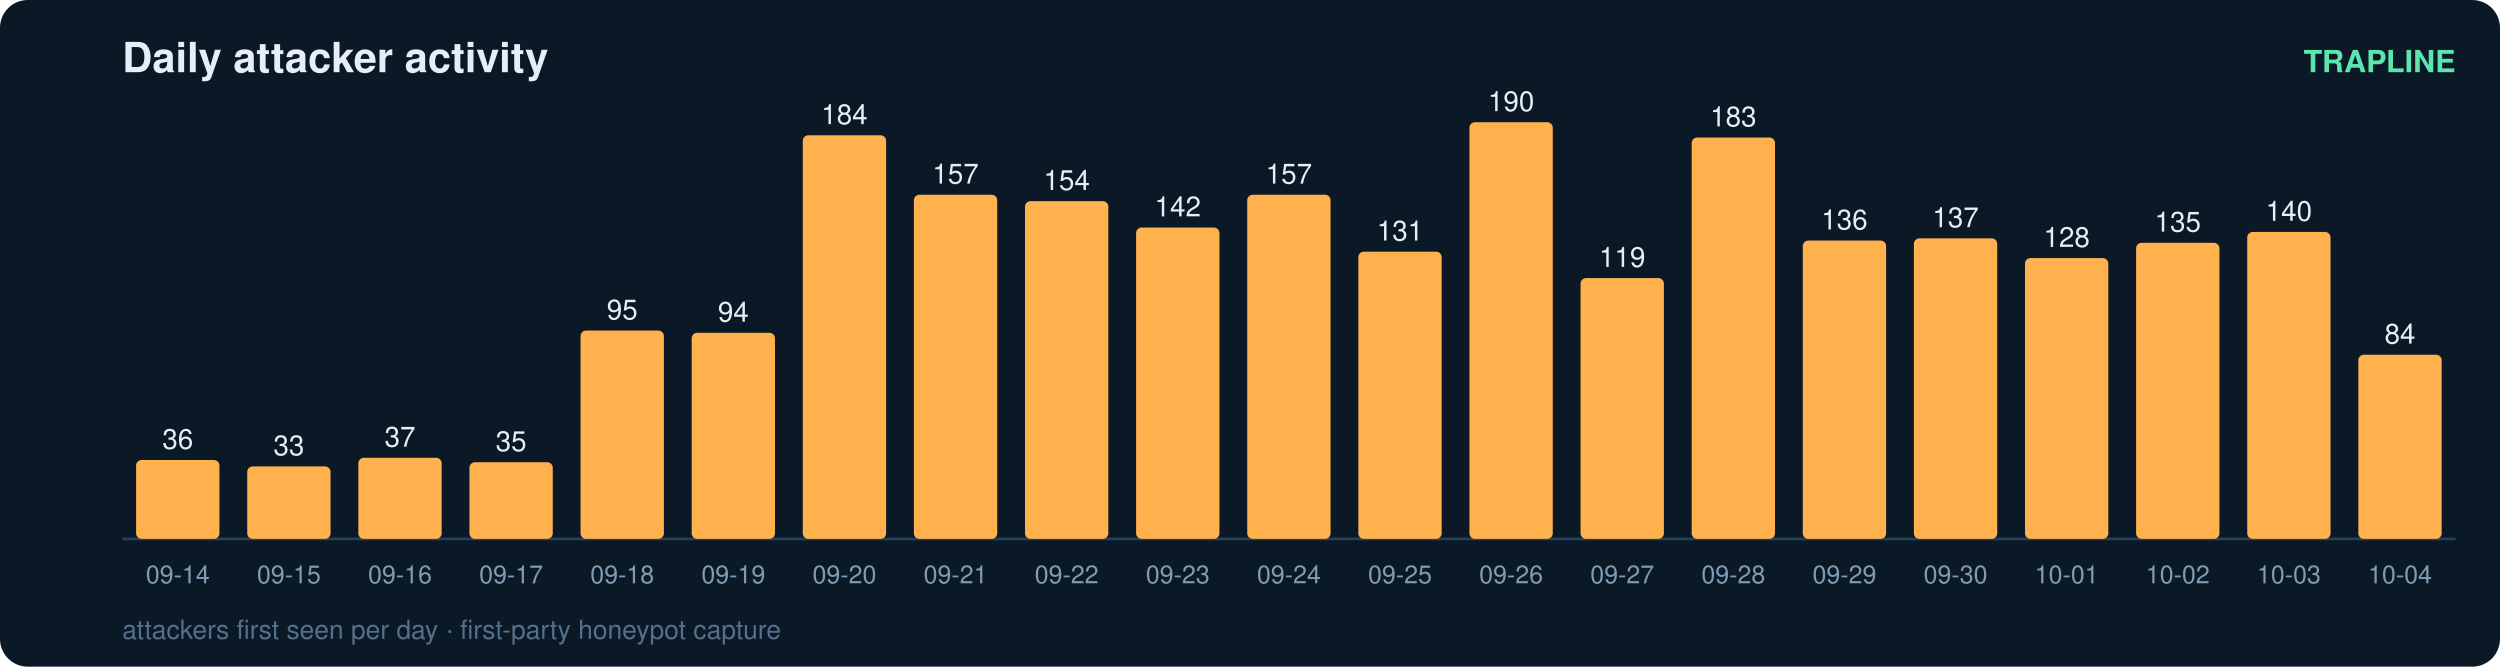
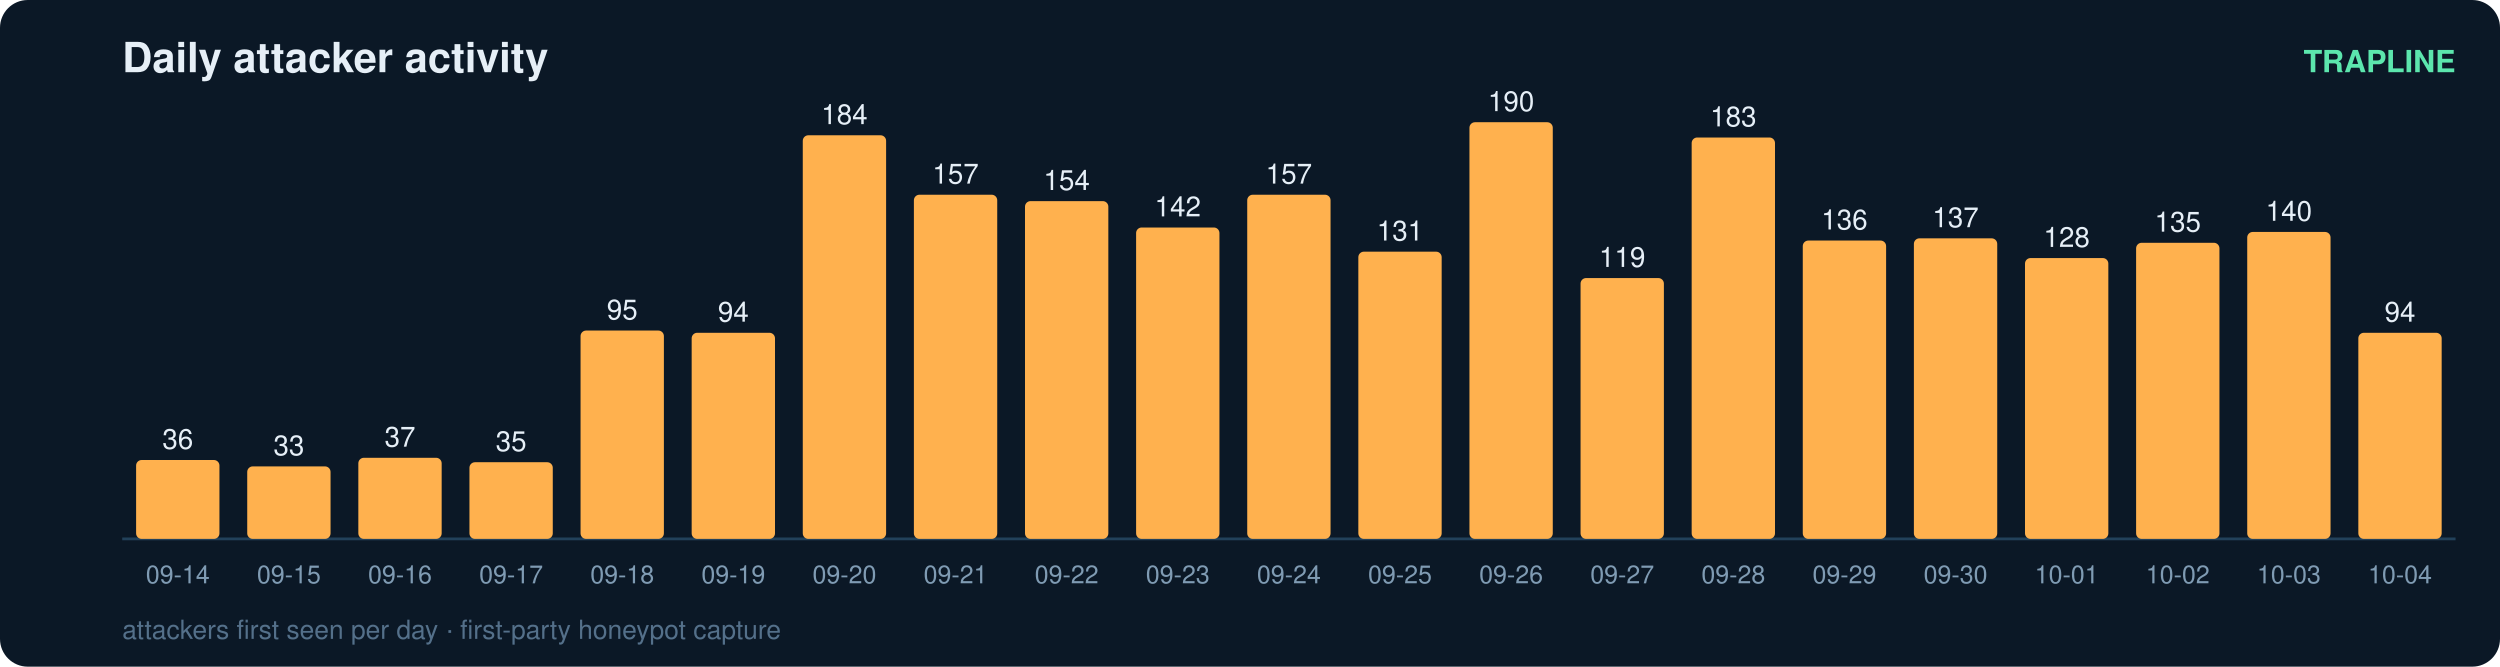
<svg xmlns="http://www.w3.org/2000/svg" width="900" height="240" viewBox="0 0 900 240" font-family="ui-sans-serif,Segoe UI,Helvetica,Arial">
  <rect width="900" height="240" rx="10" fill="#0b1826" />
  <text x="44" y="26" fill="#e6eff7" font-size="15" font-weight="700">Daily attacker activity</text>
  <text x="884" y="26" fill="#5ce6ad" font-size="11" text-anchor="end" font-weight="600">TRAPLINE</text>
  <line x1="44" y1="194" x2="884" y2="194" stroke="#22415a" stroke-width="1" />
  <rect x="49" y="165.6" width="30" height="28.4" rx="2" fill="#ffb14e" />
  <text x="64.0" y="161.6" fill="#e6eff7" font-size="10" text-anchor="middle" font-variant-numeric="tabular-nums">36</text>
  <text x="64.0" y="210.0" fill="#7f9bb3" font-size="9" text-anchor="middle">09-14</text>
  <rect x="89" y="167.9" width="30" height="26.1" rx="2" fill="#ffb14e" />
  <text x="104.0" y="163.9" fill="#e6eff7" font-size="10" text-anchor="middle" font-variant-numeric="tabular-nums">33</text>
  <text x="104.0" y="210.0" fill="#7f9bb3" font-size="9" text-anchor="middle">09-15</text>
  <rect x="129" y="164.8" width="30" height="29.2" rx="2" fill="#ffb14e" />
  <text x="144.0" y="160.8" fill="#e6eff7" font-size="10" text-anchor="middle" font-variant-numeric="tabular-nums">37</text>
  <text x="144.0" y="210.0" fill="#7f9bb3" font-size="9" text-anchor="middle">09-16</text>
  <rect x="169" y="166.4" width="30" height="27.6" rx="2" fill="#ffb14e" />
  <text x="184.0" y="162.4" fill="#e6eff7" font-size="10" text-anchor="middle" font-variant-numeric="tabular-nums">35</text>
  <text x="184.0" y="210.0" fill="#7f9bb3" font-size="9" text-anchor="middle">09-17</text>
  <rect x="209" y="119.0" width="30" height="75.0" rx="2" fill="#ffb14e" />
  <text x="224.0" y="115.0" fill="#e6eff7" font-size="10" text-anchor="middle" font-variant-numeric="tabular-nums">95</text>
  <text x="224.0" y="210.0" fill="#7f9bb3" font-size="9" text-anchor="middle">09-18</text>
  <rect x="249" y="119.8" width="30" height="74.2" rx="2" fill="#ffb14e" />
  <text x="264.0" y="115.8" fill="#e6eff7" font-size="10" text-anchor="middle" font-variant-numeric="tabular-nums">94</text>
  <text x="264.0" y="210.0" fill="#7f9bb3" font-size="9" text-anchor="middle">09-19</text>
  <rect x="289" y="48.7" width="30" height="145.3" rx="2" fill="#ffb14e" />
  <text x="304.0" y="44.7" fill="#e6eff7" font-size="10" text-anchor="middle" font-variant-numeric="tabular-nums">184</text>
  <text x="304.0" y="210.0" fill="#7f9bb3" font-size="9" text-anchor="middle">09-20</text>
  <rect x="329" y="70.1" width="30" height="123.9" rx="2" fill="#ffb14e" />
  <text x="344.0" y="66.1" fill="#e6eff7" font-size="10" text-anchor="middle" font-variant-numeric="tabular-nums">157</text>
  <text x="344.0" y="210.0" fill="#7f9bb3" font-size="9" text-anchor="middle">09-21</text>
  <rect x="369" y="72.4" width="30" height="121.6" rx="2" fill="#ffb14e" />
  <text x="384.0" y="68.4" fill="#e6eff7" font-size="10" text-anchor="middle" font-variant-numeric="tabular-nums">154</text>
  <text x="384.0" y="210.0" fill="#7f9bb3" font-size="9" text-anchor="middle">09-22</text>
  <rect x="409" y="81.9" width="30" height="112.1" rx="2" fill="#ffb14e" />
  <text x="424.0" y="77.9" fill="#e6eff7" font-size="10" text-anchor="middle" font-variant-numeric="tabular-nums">142</text>
  <text x="424.0" y="210.0" fill="#7f9bb3" font-size="9" text-anchor="middle">09-23</text>
  <rect x="449" y="70.1" width="30" height="123.9" rx="2" fill="#ffb14e" />
  <text x="464.0" y="66.1" fill="#e6eff7" font-size="10" text-anchor="middle" font-variant-numeric="tabular-nums">157</text>
  <text x="464.0" y="210.0" fill="#7f9bb3" font-size="9" text-anchor="middle">09-24</text>
  <rect x="489" y="90.6" width="30" height="103.4" rx="2" fill="#ffb14e" />
  <text x="504.0" y="86.6" fill="#e6eff7" font-size="10" text-anchor="middle" font-variant-numeric="tabular-nums">131</text>
  <text x="504.0" y="210.0" fill="#7f9bb3" font-size="9" text-anchor="middle">09-25</text>
  <rect x="529" y="44.0" width="30" height="150.0" rx="2" fill="#ffb14e" />
  <text x="544.0" y="40.0" fill="#e6eff7" font-size="10" text-anchor="middle" font-variant-numeric="tabular-nums">190</text>
  <text x="544.0" y="210.0" fill="#7f9bb3" font-size="9" text-anchor="middle">09-26</text>
  <rect x="569" y="100.1" width="30" height="93.9" rx="2" fill="#ffb14e" />
  <text x="584.0" y="96.1" fill="#e6eff7" font-size="10" text-anchor="middle" font-variant-numeric="tabular-nums">119</text>
  <text x="584.0" y="210.0" fill="#7f9bb3" font-size="9" text-anchor="middle">09-27</text>
  <rect x="609" y="49.5" width="30" height="144.5" rx="2" fill="#ffb14e" />
  <text x="624.0" y="45.5" fill="#e6eff7" font-size="10" text-anchor="middle" font-variant-numeric="tabular-nums">183</text>
  <text x="624.0" y="210.0" fill="#7f9bb3" font-size="9" text-anchor="middle">09-28</text>
  <rect x="649" y="86.6" width="30" height="107.4" rx="2" fill="#ffb14e" />
  <text x="664.0" y="82.6" fill="#e6eff7" font-size="10" text-anchor="middle" font-variant-numeric="tabular-nums">136</text>
  <text x="664.0" y="210.0" fill="#7f9bb3" font-size="9" text-anchor="middle">09-29</text>
  <rect x="689" y="85.8" width="30" height="108.2" rx="2" fill="#ffb14e" />
  <text x="704.0" y="81.8" fill="#e6eff7" font-size="10" text-anchor="middle" font-variant-numeric="tabular-nums">137</text>
  <text x="704.0" y="210.0" fill="#7f9bb3" font-size="9" text-anchor="middle">09-30</text>
  <rect x="729" y="92.9" width="30" height="101.1" rx="2" fill="#ffb14e" />
  <text x="744.0" y="88.9" fill="#e6eff7" font-size="10" text-anchor="middle" font-variant-numeric="tabular-nums">128</text>
  <text x="744.0" y="210.0" fill="#7f9bb3" font-size="9" text-anchor="middle">10-01</text>
  <rect x="769" y="87.4" width="30" height="106.6" rx="2" fill="#ffb14e" />
  <text x="784.0" y="83.4" fill="#e6eff7" font-size="10" text-anchor="middle" font-variant-numeric="tabular-nums">135</text>
  <text x="784.0" y="210.0" fill="#7f9bb3" font-size="9" text-anchor="middle">10-02</text>
  <rect x="809" y="83.5" width="30" height="110.5" rx="2" fill="#ffb14e" />
  <text x="824.0" y="79.5" fill="#e6eff7" font-size="10" text-anchor="middle" font-variant-numeric="tabular-nums">140</text>
  <text x="824.0" y="210.0" fill="#7f9bb3" font-size="9" text-anchor="middle">10-03</text>
-   <rect x="849" y="127.7" width="30" height="66.3" rx="2" fill="#ffb14e" />
-   <text x="864.0" y="123.7" fill="#e6eff7" font-size="10" text-anchor="middle" font-variant-numeric="tabular-nums">84</text>
+   <rect x="849" y="119.8" width="30" height="74.2" rx="2" fill="#ffb14e" />
+   <text x="864.0" y="115.8" fill="#e6eff7" font-size="10" text-anchor="middle" font-variant-numeric="tabular-nums">94</text>
  <text x="864.0" y="210.0" fill="#7f9bb3" font-size="9" text-anchor="middle">10-04</text>
  <text x="44" y="230" fill="#54708a" font-size="9.5">attackers first seen per day · first-party honeypot capture</text>
</svg>
